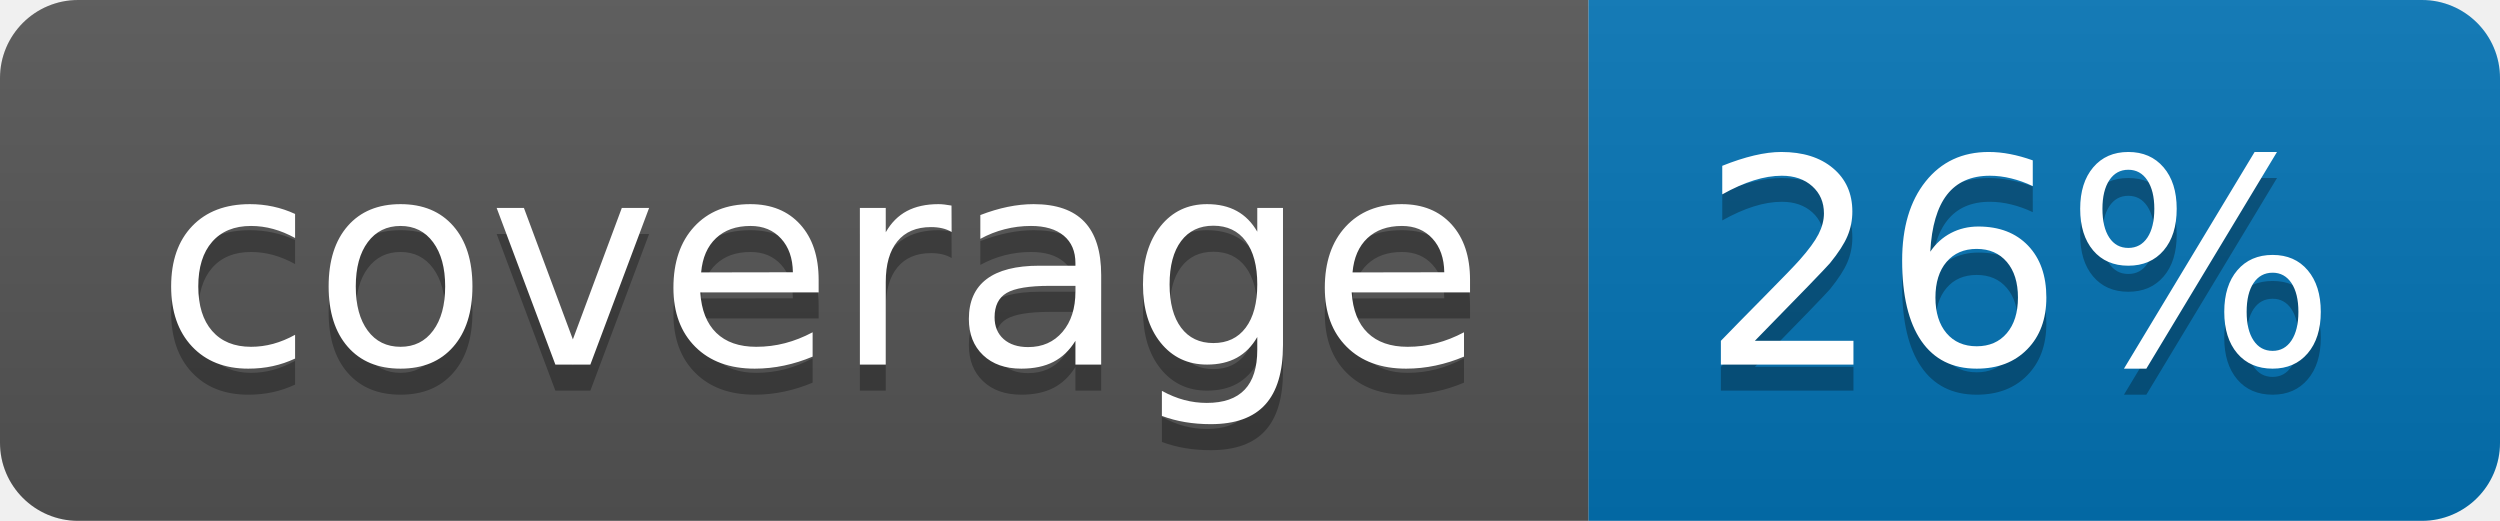
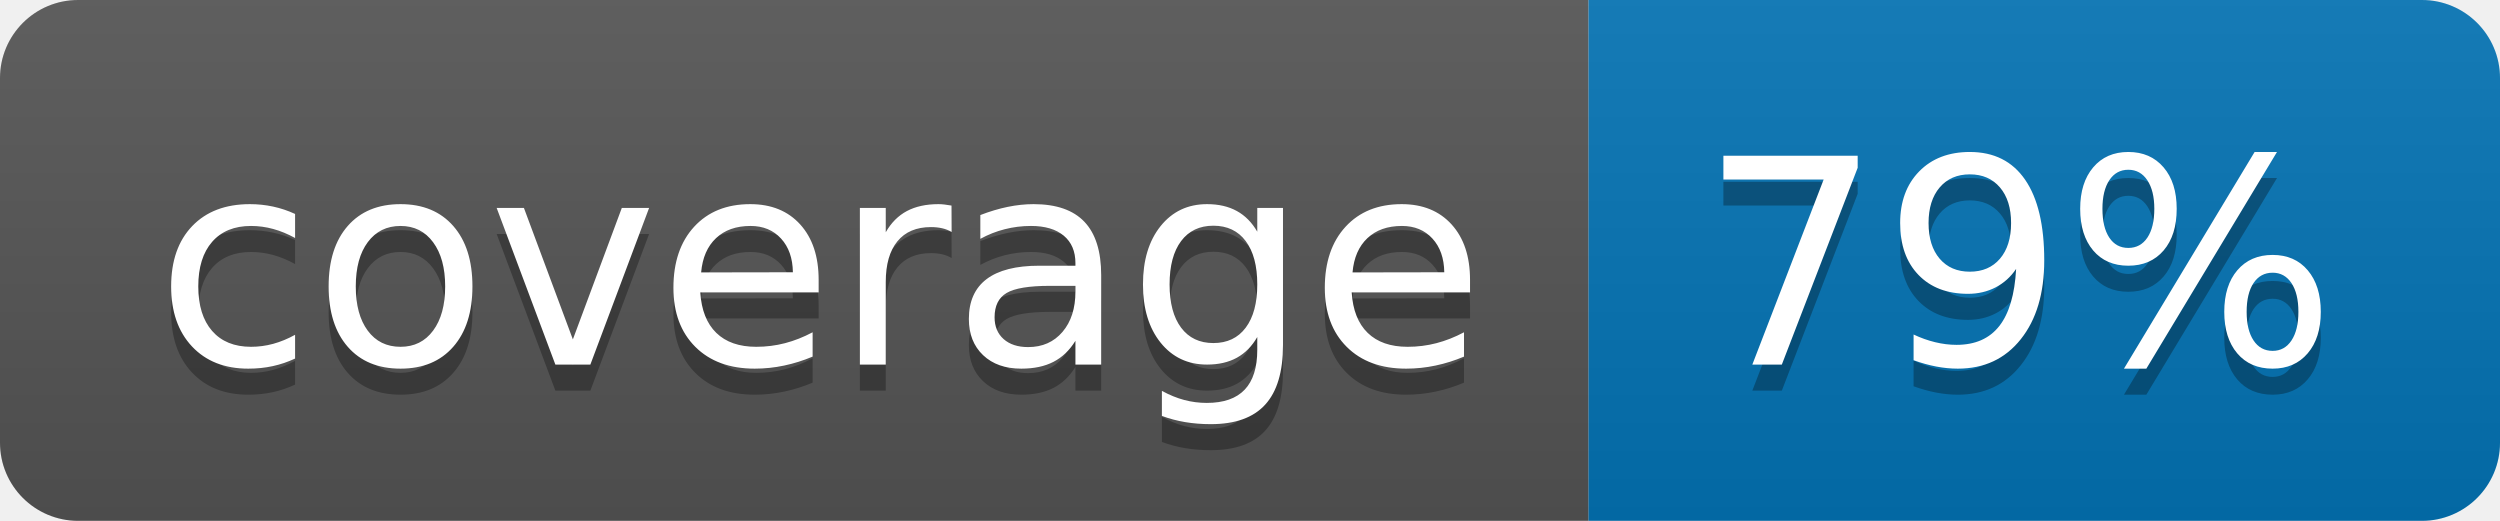
<svg xmlns="http://www.w3.org/2000/svg" width="96" height="20">
  <linearGradient id="b" x2="0" y2="100%">
    <stop offset="0" stop-color="#bbb" stop-opacity=".1" />
    <stop offset="1" stop-opacity=".1" />
  </linearGradient>
  <clipPath id="a">
    <rect width="96" height="20" rx="3" fill="#fff" />
  </clipPath>
  <g clip-path="url(#a)">
    <path fill="#555" d="M0 0h61v20H0z" />
    <path fill="#0374B5" d="M61 0h35v20H61z" />
    <path fill="url(#b)" d="M0 0h96v20H0z" />
  </g>
  <g fill="#fff" text-anchor="middle" font-family="DejaVu Sans,Verdana,Geneva,sans-serif" font-size="110">
    <text x="315" y="150" fill="#010101" fill-opacity=".3" transform="scale(.1)" textLength="510">coverage</text>
    <text x="315" y="140" transform="scale(.1)" textLength="510">coverage</text>
-     <text x="775" y="150" fill="#010101" fill-opacity=".3" transform="scale(.1)" textLength="250">26%</text>
-     <text x="775" y="140" transform="scale(.1)" textLength="250">26%</text>
+     <text x="775" y="150" fill="#010101" fill-opacity=".3" transform="scale(.1)" textLength="250">79%</text>
+     <text x="775" y="140" transform="scale(.1)" textLength="250">79%</text>
  </g>
</svg>
